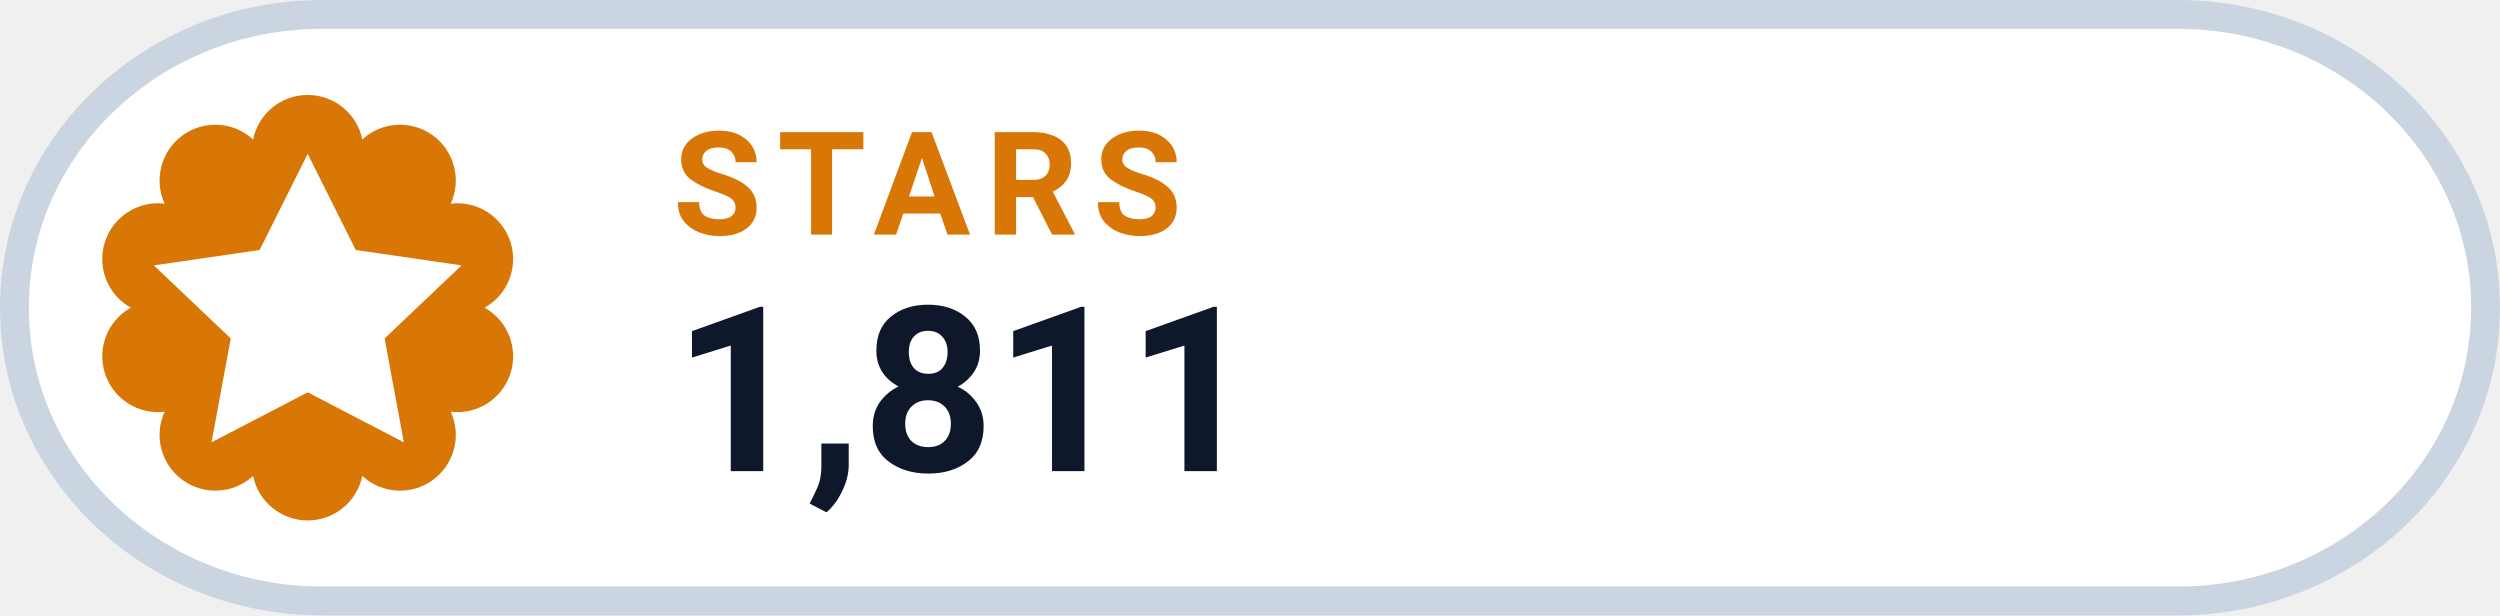
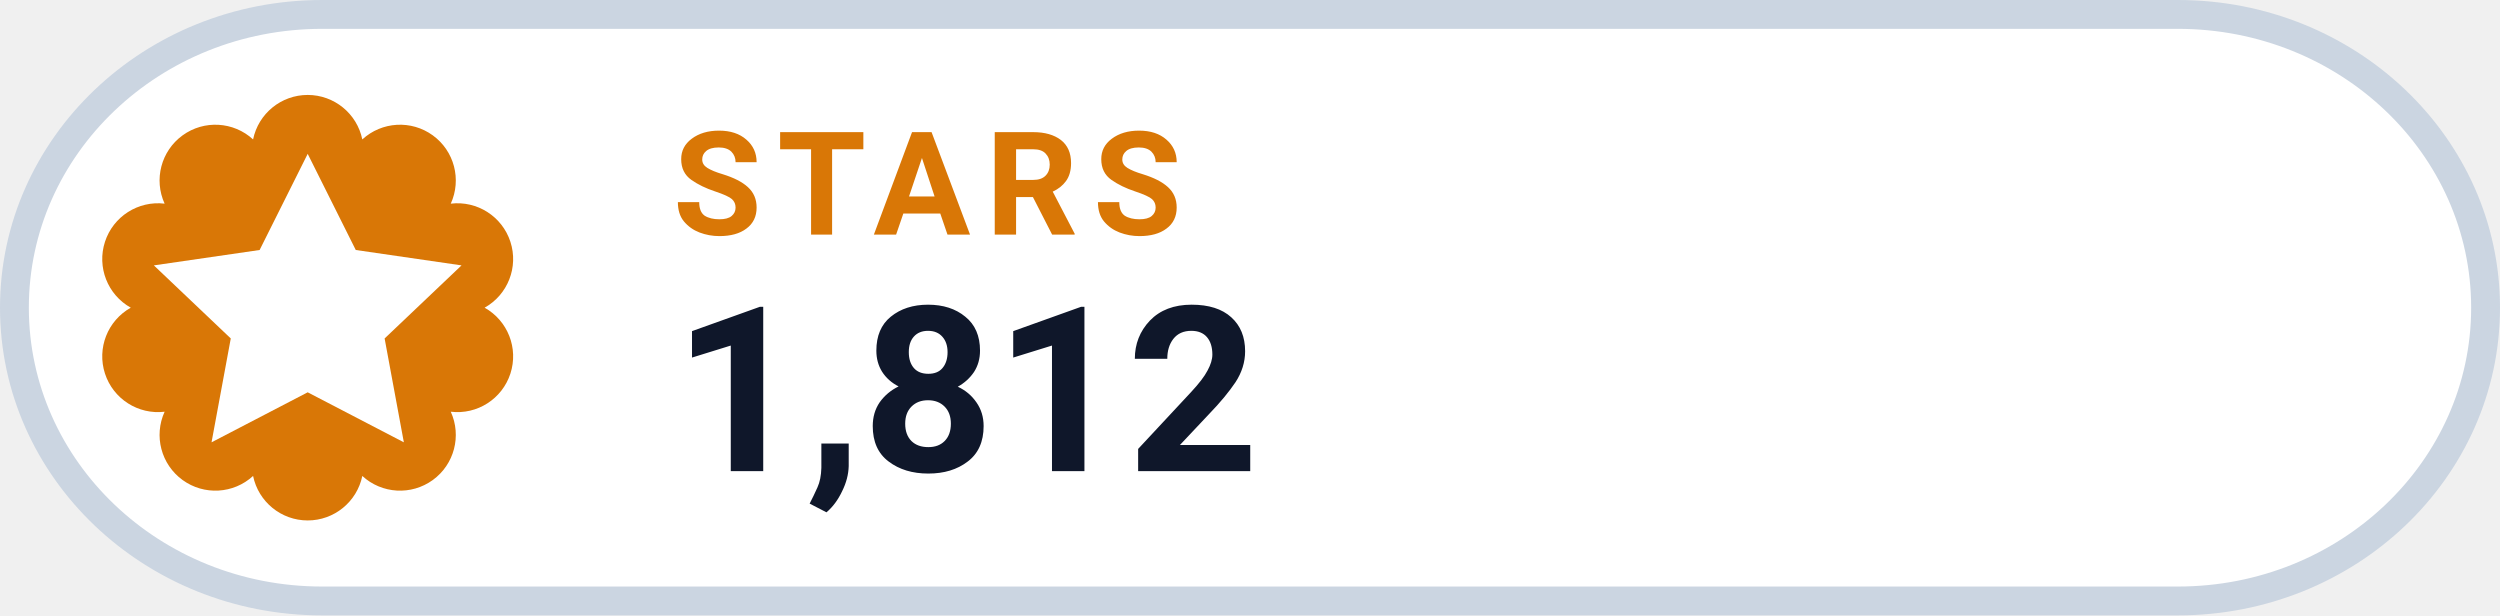
- <svg xmlns="http://www.w3.org/2000/svg" width="130" height="32" viewBox="0 0 130 32" role="img" aria-label="STARS 1,811">
+ <svg xmlns="http://www.w3.org/2000/svg" width="130" height="32" viewBox="0 0 130 32" role="img" aria-label="STARS 1,812">
  <rect x=".75" y=".75" width="128.5" height="30.5" rx="16" fill="#FFFFFF" stroke="#CBD5E1" stroke-width="1.5" />
  <path d="M 13.16 7.25 A 2.90 2.90 0 0 1 18.84 7.25 A 2.90 2.90 0 0 1 23.44 10.59 A 2.90 2.90 0 0 1 25.20 16.00 A 2.90 2.90 0 0 1 23.44 21.41 A 2.90 2.90 0 0 1 18.84 24.75 A 2.90 2.90 0 0 1 13.16 24.75 A 2.90 2.90 0 0 1 8.56 21.41 A 2.90 2.90 0 0 1 6.80 16.00 A 2.90 2.90 0 0 1 8.56 10.59 A 2.90 2.90 0 0 1 13.16 7.25 Z" fill="#D97706" />
  <g transform="translate(16 16)" style="color:#FFFFFF;">
    <path d="M0 -8 l2.5 5 5.5 .8 -4 3.8 1 5.4 -5 -2.6 -5 2.6 1 -5.4 -4 -3.8 5.5 -.8 Z" fill="currentColor" />
  </g>
  <text x="35" y="12.2" fill="#D97706" font-family="-apple-system,BlinkMacSystemFont,'Segoe UI',Roboto,Helvetica,Arial,sans-serif" font-size="7.5" font-weight="700" letter-spacing=".8">STARS</text>
-   <text x="35" y="24.5" fill="#0F172A" font-family="-apple-system,BlinkMacSystemFont,'Segoe UI',Roboto,Helvetica,Arial,sans-serif" font-size="12" font-weight="750">1,811</text>
+   <text x="35" y="24.5" fill="#0F172A" font-family="-apple-system,BlinkMacSystemFont,'Segoe UI',Roboto,Helvetica,Arial,sans-serif" font-size="12" font-weight="750">1,812</text>
</svg>
